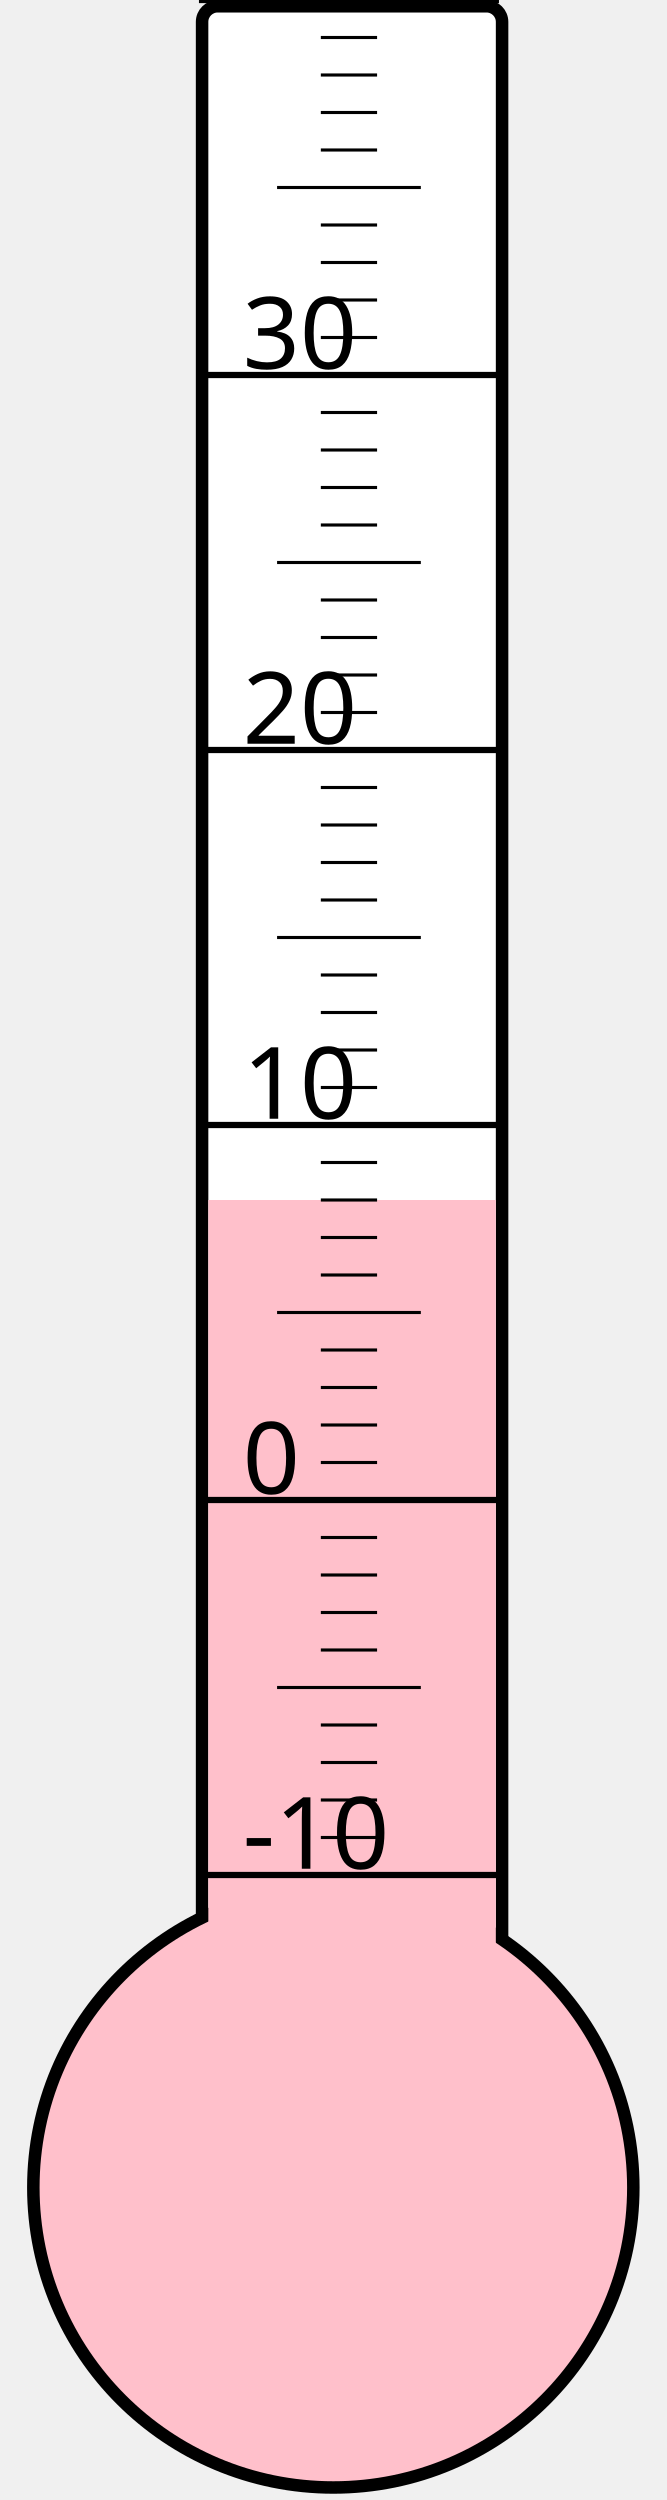
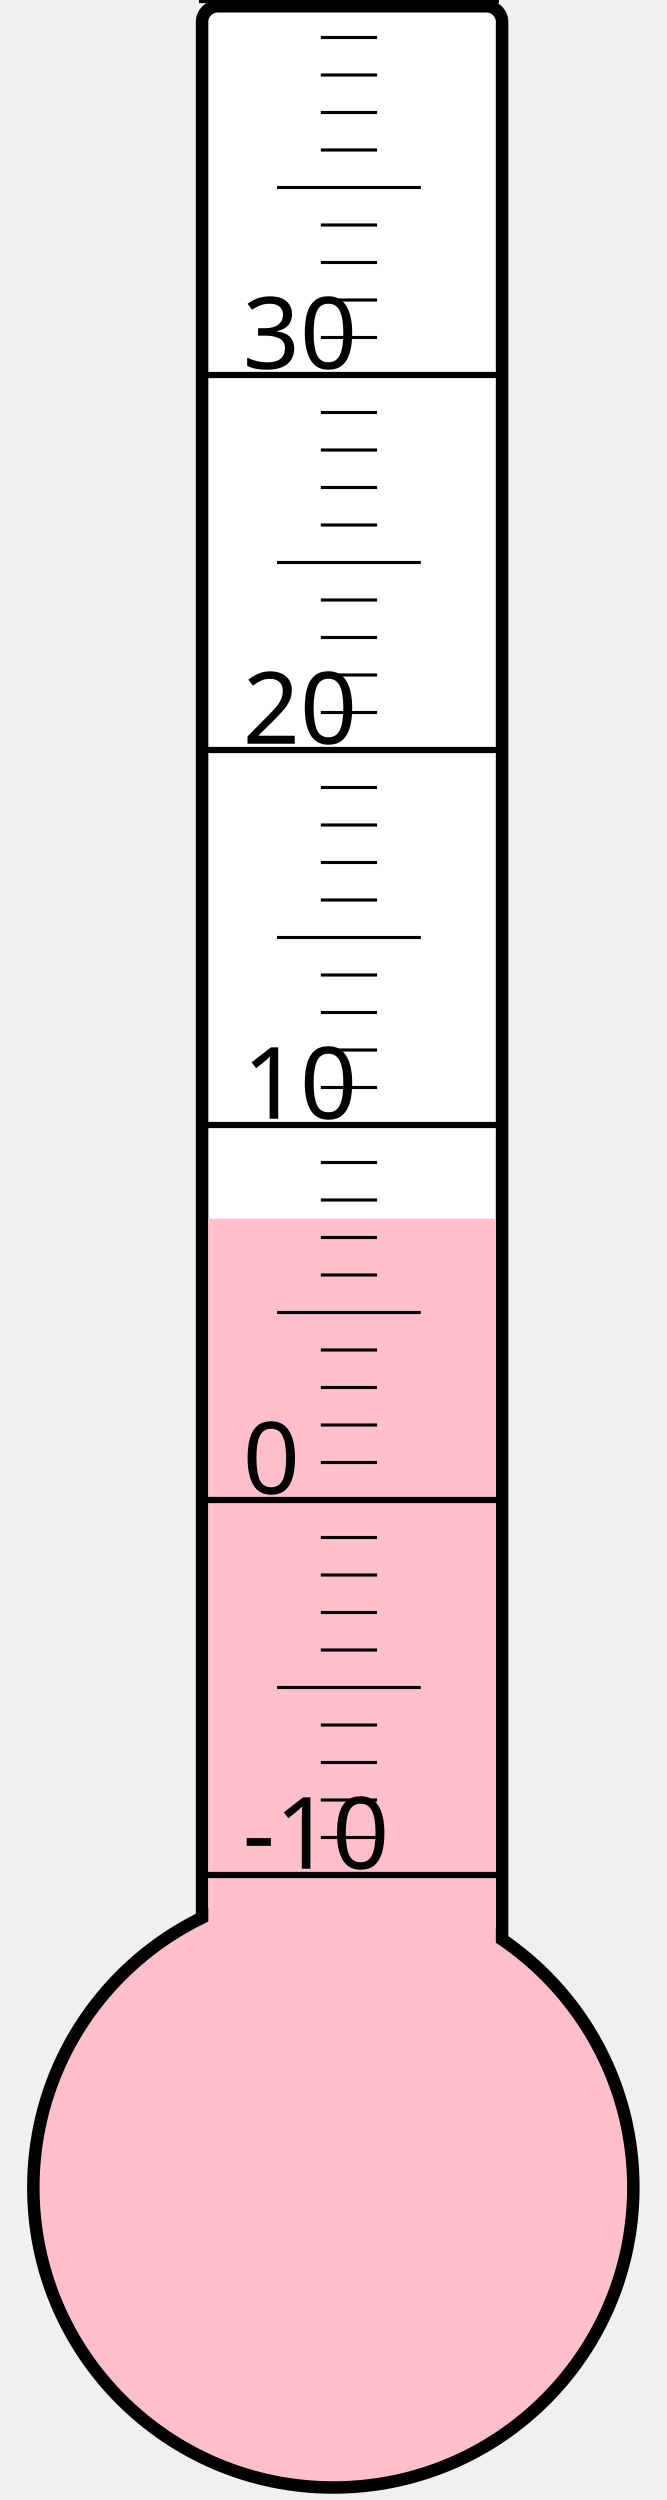
<svg xmlns="http://www.w3.org/2000/svg" width="40px" height="150px" viewBox="0 0 200 800">
  <rect width="200" height="800" x="0" y="0" style="fill: #ffffeb; fill-opacity: 0;" />
  <rect width="96" height="680" x="58" y="2" rx="5" ry="5" style="fill: white; fill-opacity: 1; stroke: black; stroke-width: 4;" />
  <circle cx="100" cy="700" r="96" style="fill: pink; stroke: black; stroke-width: 4;" />
-   <rect width="92" height="316.0" x="60" y="384.0" style="fill: pink; fill-opacity: 1; stroke-width: 0;" />
+   <rect width="92" height="310.0" x="60" y="390.0" style="fill: pink; fill-opacity: 1; stroke-width: 0;" />
  <text x="71" y="598" style="font-family: sans-serif; font-size: 24pt;">-10</text>
  <text x="71" y="478" style="font-family: sans-serif; font-size: 24pt;">0</text>
  <text x="71" y="358" style="font-family: sans-serif; font-size: 24pt;">10</text>
  <text x="71" y="238" style="font-family: sans-serif; font-size: 24pt;">20</text>
  <text x="71" y="118" style="font-family: sans-serif; font-size: 24pt;">30</text>
  <g style="stroke: black;">
    <line x1="57" y1="600" x2="153" y2="600" style="stroke-width: 2;" />
    <line x1="96" y1="588" x2="114" y2="588" style="stroke-width: 1;" />
    <line x1="96" y1="576" x2="114" y2="576" style="stroke-width: 1;" />
    <line x1="96" y1="564" x2="114" y2="564" style="stroke-width: 1;" />
    <line x1="96" y1="552" x2="114" y2="552" style="stroke-width: 1;" />
    <line x1="82" y1="540" x2="128" y2="540" style="stroke-width: 1;" />
    <line x1="96" y1="528" x2="114" y2="528" style="stroke-width: 1;" />
    <line x1="96" y1="516" x2="114" y2="516" style="stroke-width: 1;" />
    <line x1="96" y1="504" x2="114" y2="504" style="stroke-width: 1;" />
    <line x1="96" y1="492" x2="114" y2="492" style="stroke-width: 1;" />
    <line x1="57" y1="480" x2="153" y2="480" style="stroke-width: 2;" />
    <line x1="96" y1="468" x2="114" y2="468" style="stroke-width: 1;" />
    <line x1="96" y1="456" x2="114" y2="456" style="stroke-width: 1;" />
    <line x1="96" y1="444" x2="114" y2="444" style="stroke-width: 1;" />
    <line x1="96" y1="432" x2="114" y2="432" style="stroke-width: 1;" />
    <line x1="82" y1="420" x2="128" y2="420" style="stroke-width: 1;" />
    <line x1="96" y1="408" x2="114" y2="408" style="stroke-width: 1;" />
    <line x1="96" y1="396" x2="114" y2="396" style="stroke-width: 1;" />
    <line x1="96" y1="384" x2="114" y2="384" style="stroke-width: 1;" />
    <line x1="96" y1="372" x2="114" y2="372" style="stroke-width: 1;" />
    <line x1="57" y1="360" x2="153" y2="360" style="stroke-width: 2;" />
    <line x1="96" y1="348" x2="114" y2="348" style="stroke-width: 1;" />
    <line x1="96" y1="336" x2="114" y2="336" style="stroke-width: 1;" />
    <line x1="96" y1="324" x2="114" y2="324" style="stroke-width: 1;" />
    <line x1="96" y1="312" x2="114" y2="312" style="stroke-width: 1;" />
    <line x1="82" y1="300" x2="128" y2="300" style="stroke-width: 1;" />
    <line x1="96" y1="288" x2="114" y2="288" style="stroke-width: 1;" />
    <line x1="96" y1="276" x2="114" y2="276" style="stroke-width: 1;" />
    <line x1="96" y1="264" x2="114" y2="264" style="stroke-width: 1;" />
    <line x1="96" y1="252" x2="114" y2="252" style="stroke-width: 1;" />
    <line x1="57" y1="240" x2="153" y2="240" style="stroke-width: 2;" />
    <line x1="96" y1="228" x2="114" y2="228" style="stroke-width: 1;" />
    <line x1="96" y1="216" x2="114" y2="216" style="stroke-width: 1;" />
    <line x1="96" y1="204" x2="114" y2="204" style="stroke-width: 1;" />
    <line x1="96" y1="192" x2="114" y2="192" style="stroke-width: 1;" />
    <line x1="82" y1="180" x2="128" y2="180" style="stroke-width: 1;" />
    <line x1="96" y1="168" x2="114" y2="168" style="stroke-width: 1;" />
    <line x1="96" y1="156" x2="114" y2="156" style="stroke-width: 1;" />
    <line x1="96" y1="144" x2="114" y2="144" style="stroke-width: 1;" />
    <line x1="96" y1="132" x2="114" y2="132" style="stroke-width: 1;" />
    <line x1="57" y1="120" x2="153" y2="120" style="stroke-width: 2;" />
    <line x1="96" y1="108" x2="114" y2="108" style="stroke-width: 1;" />
    <line x1="96" y1="96" x2="114" y2="96" style="stroke-width: 1;" />
    <line x1="96" y1="84" x2="114" y2="84" style="stroke-width: 1;" />
    <line x1="96" y1="72" x2="114" y2="72" style="stroke-width: 1;" />
    <line x1="82" y1="60" x2="128" y2="60" style="stroke-width: 1;" />
    <line x1="96" y1="48" x2="114" y2="48" style="stroke-width: 1;" />
    <line x1="96" y1="36" x2="114" y2="36" style="stroke-width: 1;" />
    <line x1="96" y1="24" x2="114" y2="24" style="stroke-width: 1;" />
    <line x1="96" y1="12" x2="114" y2="12" style="stroke-width: 1;" />
    <line x1="57" y1="0" x2="153" y2="0" style="stroke-width: 2;" />
  </g>
</svg>
